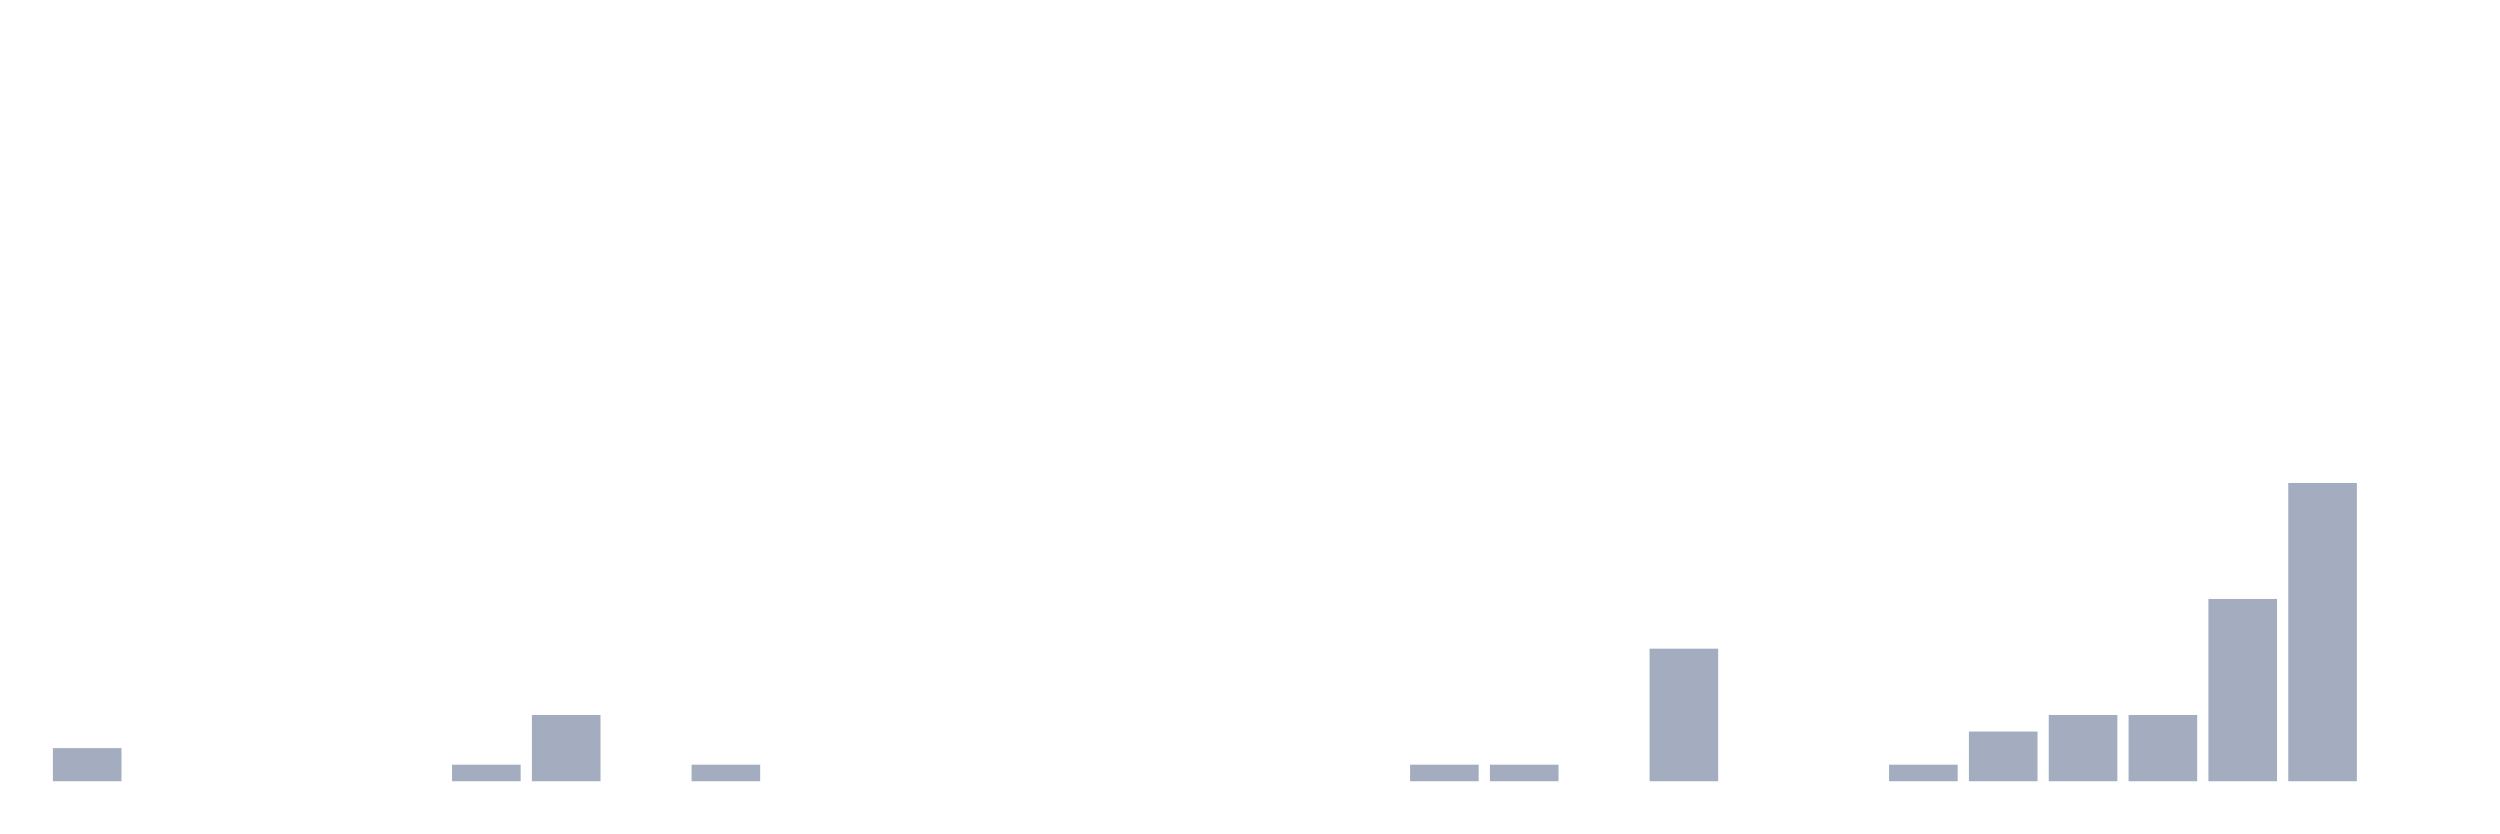
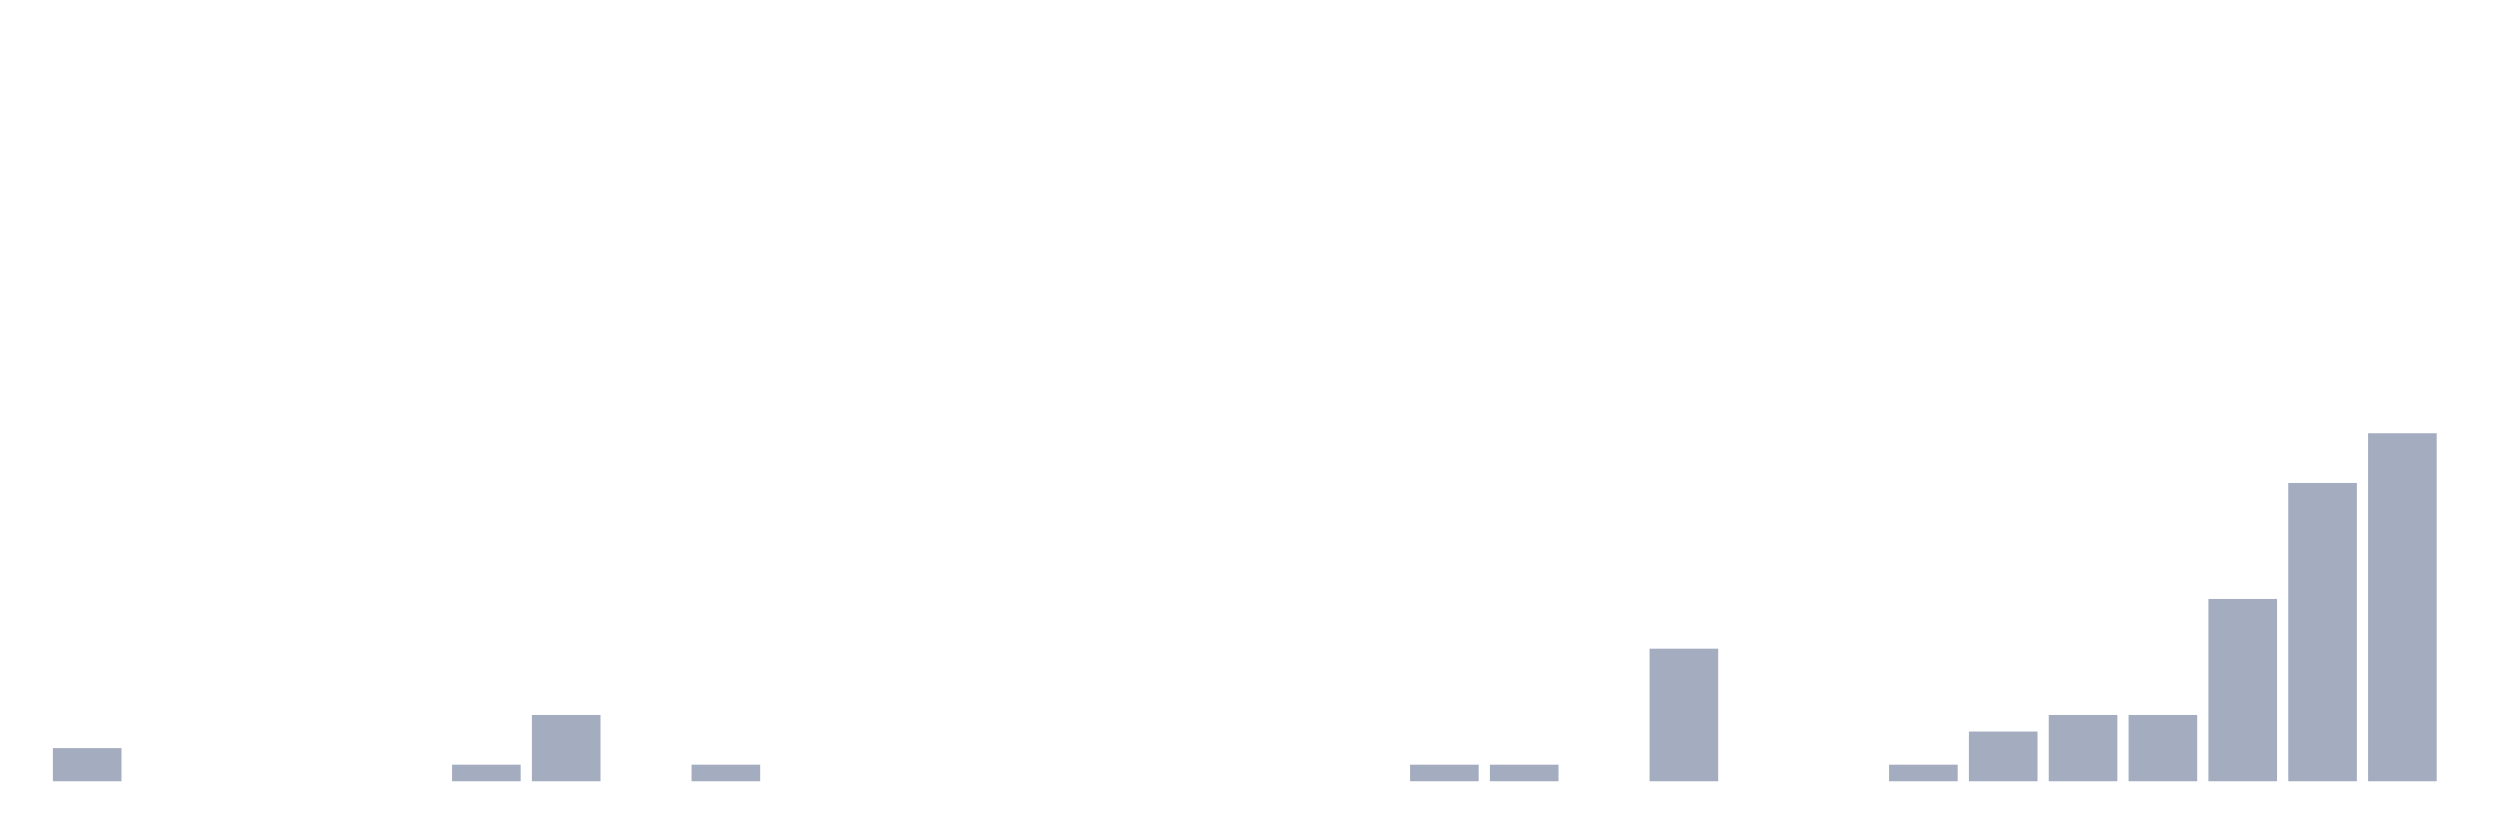
<svg xmlns="http://www.w3.org/2000/svg" viewBox="0 0 480 160">
  <g transform="translate(10,10)">
    <rect class="bar" x="0.153" width="13.175" y="133.636" height="6.364" fill="rgb(164,173,192)" />
    <rect class="bar" x="15.482" width="13.175" y="140" height="0" fill="rgb(164,173,192)" />
    <rect class="bar" x="30.81" width="13.175" y="140" height="0" fill="rgb(164,173,192)" />
    <rect class="bar" x="46.138" width="13.175" y="140" height="0" fill="rgb(164,173,192)" />
    <rect class="bar" x="61.466" width="13.175" y="140" height="0" fill="rgb(164,173,192)" />
    <rect class="bar" x="76.794" width="13.175" y="136.818" height="3.182" fill="rgb(164,173,192)" />
    <rect class="bar" x="92.123" width="13.175" y="127.273" height="12.727" fill="rgb(164,173,192)" />
    <rect class="bar" x="107.451" width="13.175" y="140" height="0" fill="rgb(164,173,192)" />
    <rect class="bar" x="122.779" width="13.175" y="136.818" height="3.182" fill="rgb(164,173,192)" />
    <rect class="bar" x="138.107" width="13.175" y="140" height="0" fill="rgb(164,173,192)" />
    <rect class="bar" x="153.436" width="13.175" y="140" height="0" fill="rgb(164,173,192)" />
    <rect class="bar" x="168.764" width="13.175" y="140" height="0" fill="rgb(164,173,192)" />
    <rect class="bar" x="184.092" width="13.175" y="140" height="0" fill="rgb(164,173,192)" />
    <rect class="bar" x="199.42" width="13.175" y="140" height="0" fill="rgb(164,173,192)" />
    <rect class="bar" x="214.748" width="13.175" y="140" height="0" fill="rgb(164,173,192)" />
    <rect class="bar" x="230.077" width="13.175" y="140" height="0" fill="rgb(164,173,192)" />
    <rect class="bar" x="245.405" width="13.175" y="140" height="0" fill="rgb(164,173,192)" />
    <rect class="bar" x="260.733" width="13.175" y="136.818" height="3.182" fill="rgb(164,173,192)" />
    <rect class="bar" x="276.061" width="13.175" y="136.818" height="3.182" fill="rgb(164,173,192)" />
    <rect class="bar" x="291.39" width="13.175" y="140" height="0" fill="rgb(164,173,192)" />
    <rect class="bar" x="306.718" width="13.175" y="114.545" height="25.455" fill="rgb(164,173,192)" />
    <rect class="bar" x="322.046" width="13.175" y="140" height="0" fill="rgb(164,173,192)" />
    <rect class="bar" x="337.374" width="13.175" y="140" height="0" fill="rgb(164,173,192)" />
    <rect class="bar" x="352.702" width="13.175" y="136.818" height="3.182" fill="rgb(164,173,192)" />
    <rect class="bar" x="368.031" width="13.175" y="130.455" height="9.545" fill="rgb(164,173,192)" />
    <rect class="bar" x="383.359" width="13.175" y="127.273" height="12.727" fill="rgb(164,173,192)" />
    <rect class="bar" x="398.687" width="13.175" y="127.273" height="12.727" fill="rgb(164,173,192)" />
    <rect class="bar" x="414.015" width="13.175" y="105" height="35" fill="rgb(164,173,192)" />
    <rect class="bar" x="429.344" width="13.175" y="82.727" height="57.273" fill="rgb(164,173,192)" />
-     <rect class="bar" x="444.672" width="13.175" y="140" height="0" fill="rgb(164,173,192)" />
+     <rect class="bar" x="444.672" width="13.175" y="73.182" height="66.818" fill="rgb(164,173,192)" />
  </g>
</svg>
